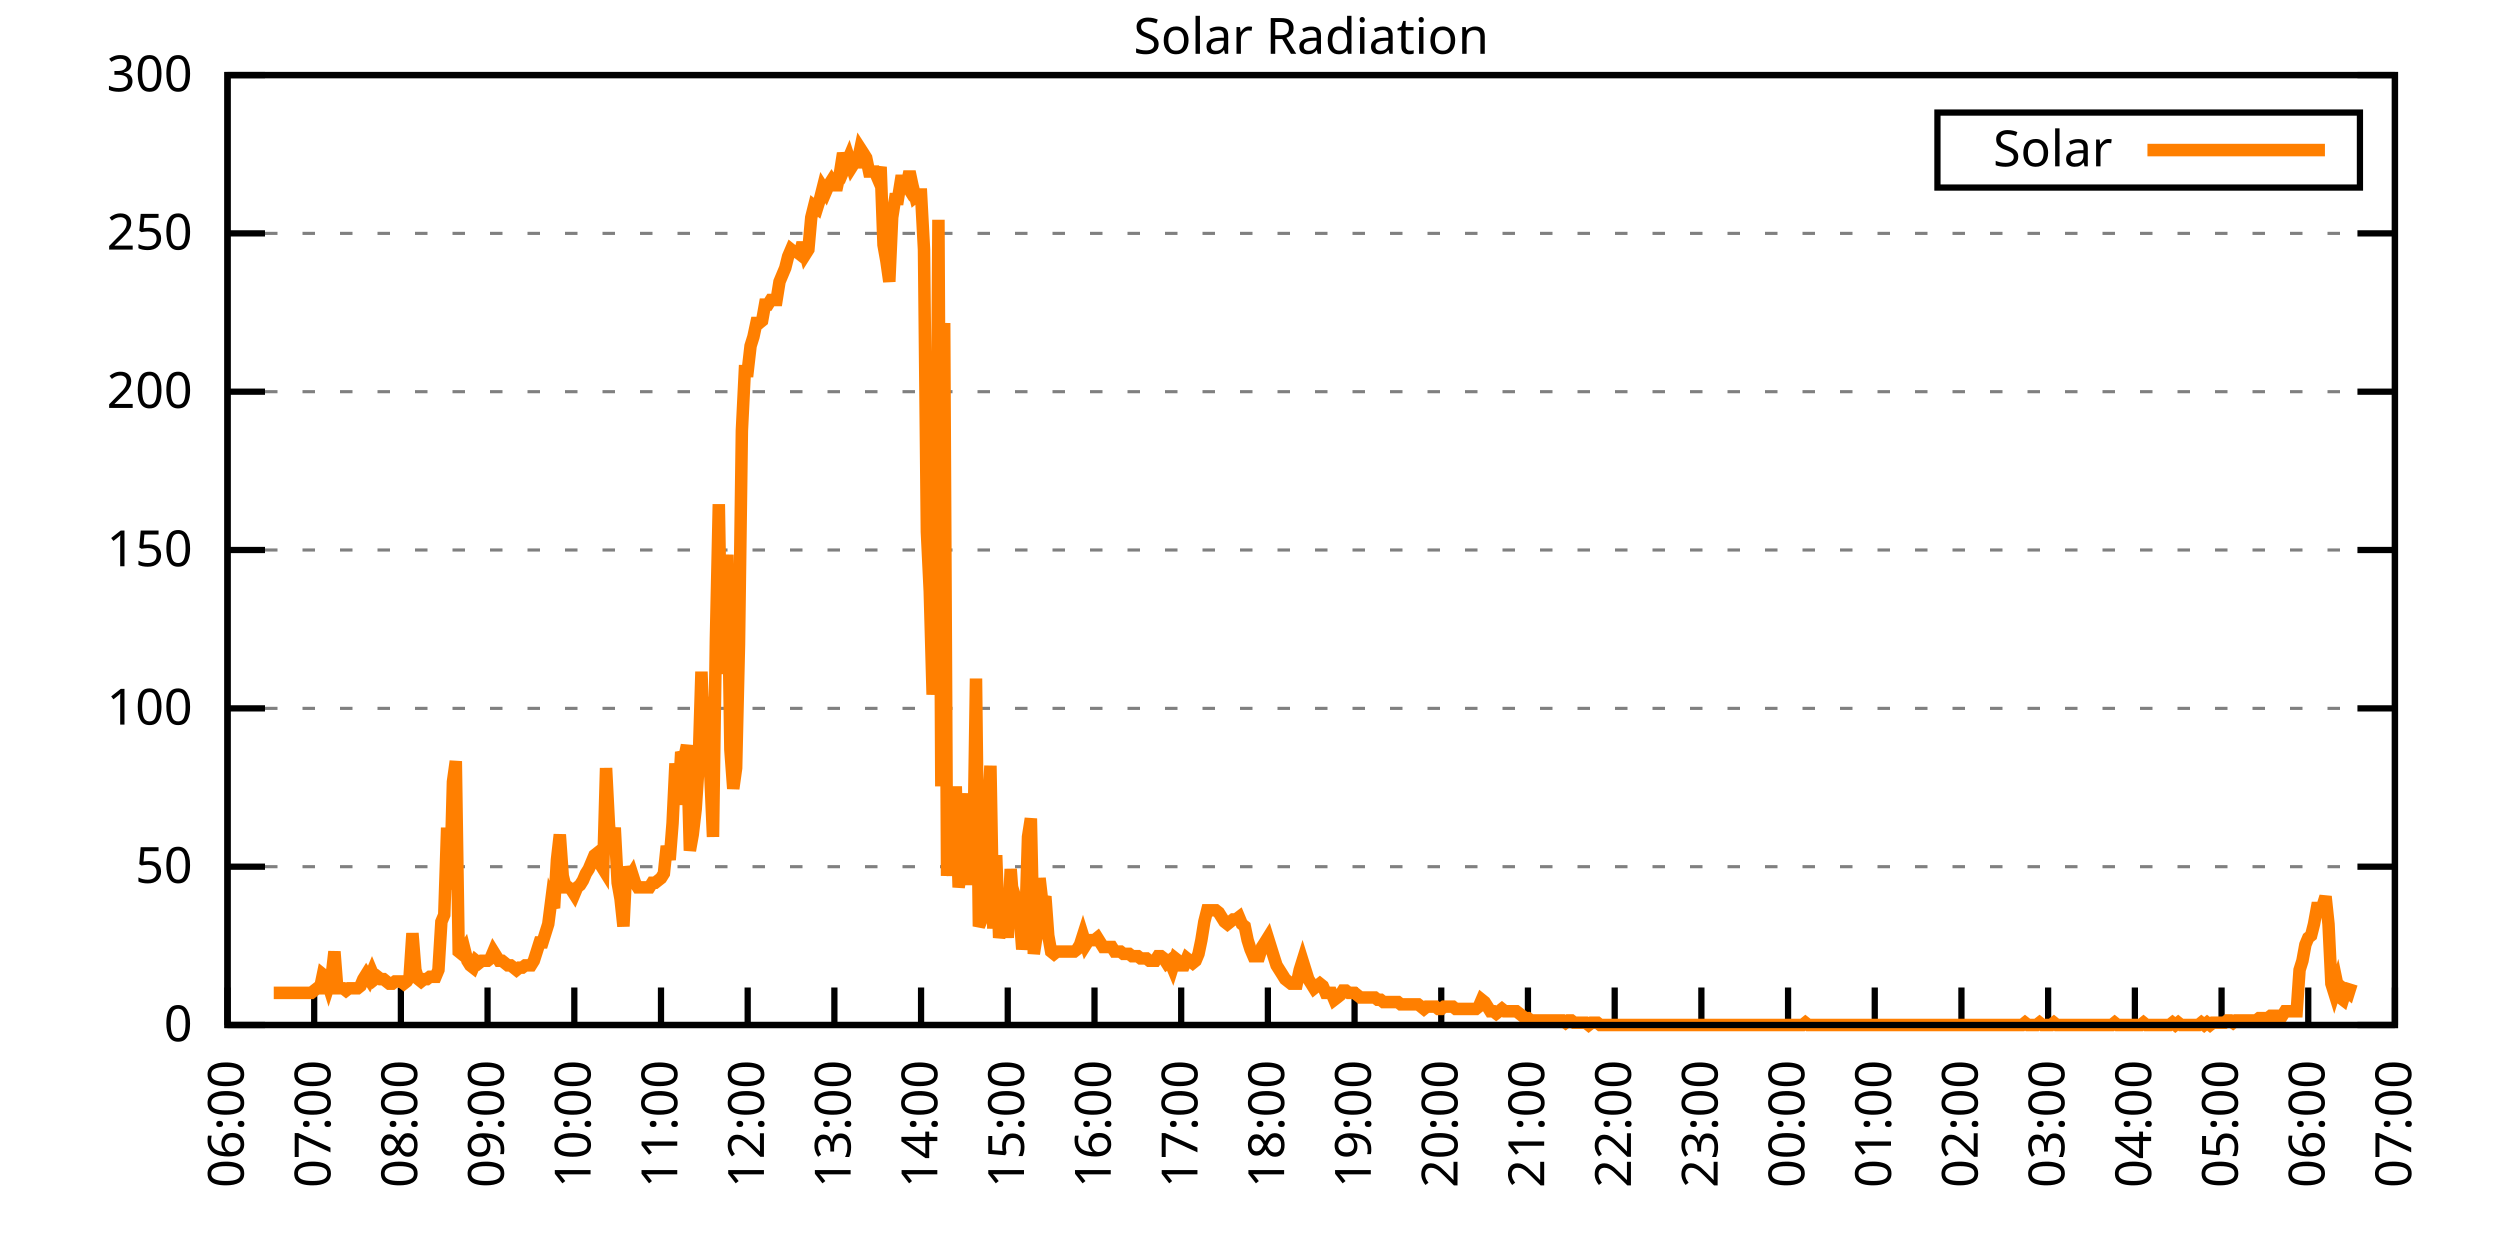
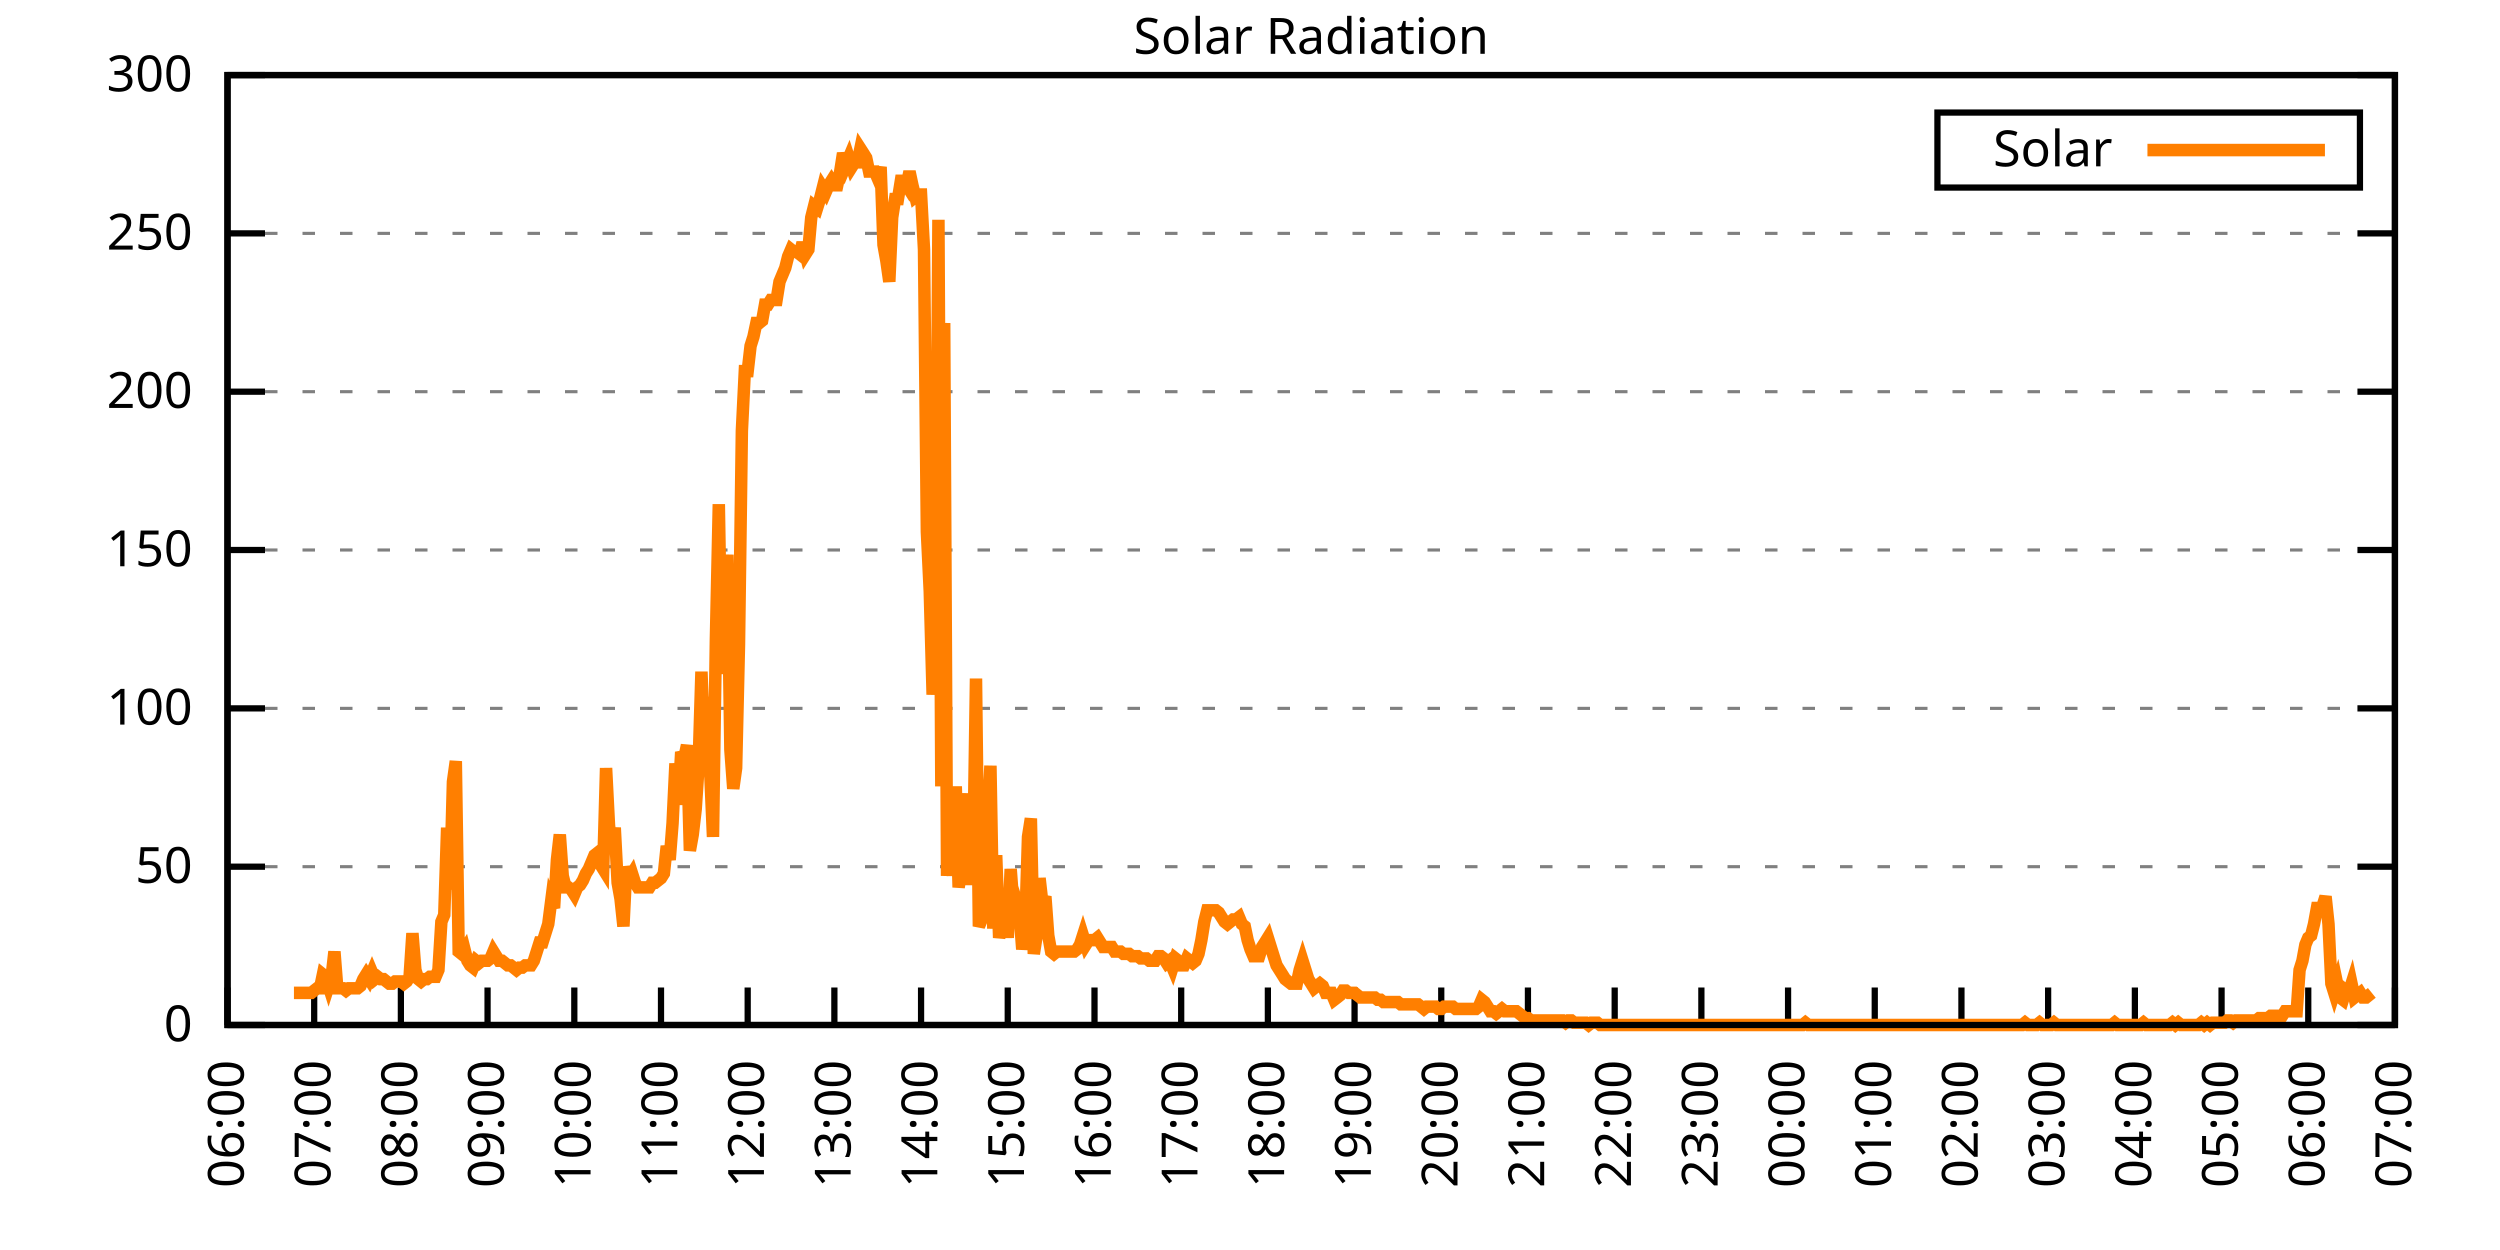
<svg xmlns="http://www.w3.org/2000/svg" xmlns:xlink="http://www.w3.org/1999/xlink" width="400" height="200" viewBox="0 0 400 200">
  <g id="gnuplot_canvas">
    <rect x="0" y="0" width="400" height="200" fill="none" />
    <defs>
      <circle id="gpDot" r="0.5" stroke-width="0.5" stroke="currentColor" />
      <path id="gpPt0" stroke-width="0.333" stroke="currentColor" d="M-1,0 h2 M0,-1 v2" />
      <path id="gpPt1" stroke-width="0.333" stroke="currentColor" d="M-1,-1 L1,1 M1,-1 L-1,1" />
      <path id="gpPt2" stroke-width="0.333" stroke="currentColor" d="M-1,0 L1,0 M0,-1 L0,1 M-1,-1 L1,1 M-1,1 L1,-1" />
      <rect id="gpPt3" stroke-width="0.333" stroke="currentColor" x="-1" y="-1" width="2" height="2" />
      <rect id="gpPt4" stroke-width="0.333" stroke="currentColor" fill="currentColor" x="-1" y="-1" width="2" height="2" />
      <circle id="gpPt5" stroke-width="0.333" stroke="currentColor" cx="0" cy="0" r="1" />
      <use xlink:href="#gpPt5" id="gpPt6" fill="currentColor" stroke="none" />
      <path id="gpPt7" stroke-width="0.333" stroke="currentColor" d="M0,-1.33 L-1.33,0.67 L1.33,0.67 z" />
      <use xlink:href="#gpPt7" id="gpPt8" fill="currentColor" stroke="none" />
      <use xlink:href="#gpPt7" id="gpPt9" stroke="currentColor" transform="rotate(180)" />
      <use xlink:href="#gpPt9" id="gpPt10" fill="currentColor" stroke="none" />
      <use xlink:href="#gpPt3" id="gpPt11" stroke="currentColor" transform="rotate(45)" />
      <use xlink:href="#gpPt11" id="gpPt12" fill="currentColor" stroke="none" />
      <path id="gpPt13" stroke-width="0.333" stroke="currentColor" d="M0,1.330 L1.265,0.411 L0.782,-1.067 L-0.782,-1.076 L-1.265,0.411 z" />
      <use xlink:href="#gpPt13" id="gpPt14" fill="currentColor" stroke="none" />
      <filter id="textbox" filterUnits="objectBoundingBox" x="0" y="0" height="1" width="1">
        <feFlood flood-color="white" flood-opacity="1" result="bgnd" />
        <feComposite in="SourceGraphic" in2="bgnd" operator="atop" />
      </filter>
      <filter id="greybox" filterUnits="objectBoundingBox" x="0" y="0" height="1" width="1">
        <feFlood flood-color="lightgrey" flood-opacity="1" result="grey" />
        <feComposite in="SourceGraphic" in2="grey" operator="atop" />
      </filter>
    </defs>
    <g fill="none" color="white" stroke="currentColor" stroke-width="1.00" stroke-linecap="butt" stroke-linejoin="miter">
</g>
    <g fill="none" color="black" stroke="currentColor" stroke-width="1.00" stroke-linecap="butt" stroke-linejoin="miter">
      <g stroke="none" shape-rendering="crispEdges">
        <polygon fill="rgb(255, 255, 255)" points="36.40,164.00 383.18,164.00 383.18,12.02 36.40,12.02 " />
      </g>
    </g>
    <g fill="none" color="black" stroke="currentColor" stroke-width="1.00" stroke-linecap="butt" stroke-linejoin="miter">
</g>
    <g fill="none" color="black" stroke="black" stroke-width="0.50" stroke-linecap="butt" stroke-linejoin="miter">
</g>
    <g fill="none" color="gray" stroke="currentColor" stroke-width="0.50" stroke-linecap="butt" stroke-linejoin="miter">
      <path stroke="gray" stroke-dasharray="2,4" class="gridline" d="M36.40,164.00 L383.19,164.00  " />
    </g>
    <g fill="none" color="gray" stroke="gray" stroke-width="1.00" stroke-linecap="butt" stroke-linejoin="miter">
</g>
    <g fill="none" color="black" stroke="currentColor" stroke-width="1.00" stroke-linecap="butt" stroke-linejoin="miter">
      <path stroke="black" d="M36.40,164.00 L42.40,164.00 M383.19,164.00 L377.19,164.00  " />
      <g transform="translate(30.80,166.60)" stroke="none" fill="black" font-family="Sans" font-size="8.00" text-anchor="end">
        <text>
          <tspan font-family="Sans"> 0</tspan>
        </text>
      </g>
    </g>
    <g fill="none" color="black" stroke="currentColor" stroke-width="1.00" stroke-linecap="butt" stroke-linejoin="miter">
</g>
    <g fill="none" color="black" stroke="black" stroke-width="0.50" stroke-linecap="butt" stroke-linejoin="miter">
</g>
    <g fill="none" color="gray" stroke="currentColor" stroke-width="0.50" stroke-linecap="butt" stroke-linejoin="miter">
      <path stroke="gray" stroke-dasharray="2,4" class="gridline" d="M36.40,138.67 L383.19,138.67  " />
    </g>
    <g fill="none" color="gray" stroke="gray" stroke-width="1.00" stroke-linecap="butt" stroke-linejoin="miter">
</g>
    <g fill="none" color="black" stroke="currentColor" stroke-width="1.00" stroke-linecap="butt" stroke-linejoin="miter">
      <path stroke="black" d="M36.40,138.67 L42.40,138.67 M383.19,138.67 L377.19,138.67  " />
      <g transform="translate(30.80,141.27)" stroke="none" fill="black" font-family="Sans" font-size="8.00" text-anchor="end">
        <text>
          <tspan font-family="Sans"> 50</tspan>
        </text>
      </g>
    </g>
    <g fill="none" color="black" stroke="currentColor" stroke-width="1.00" stroke-linecap="butt" stroke-linejoin="miter">
</g>
    <g fill="none" color="black" stroke="black" stroke-width="0.50" stroke-linecap="butt" stroke-linejoin="miter">
</g>
    <g fill="none" color="gray" stroke="currentColor" stroke-width="0.50" stroke-linecap="butt" stroke-linejoin="miter">
      <path stroke="gray" stroke-dasharray="2,4" class="gridline" d="M36.40,113.34 L383.19,113.34  " />
    </g>
    <g fill="none" color="gray" stroke="gray" stroke-width="1.00" stroke-linecap="butt" stroke-linejoin="miter">
</g>
    <g fill="none" color="black" stroke="currentColor" stroke-width="1.00" stroke-linecap="butt" stroke-linejoin="miter">
      <path stroke="black" d="M36.40,113.34 L42.40,113.34 M383.19,113.34 L377.19,113.34  " />
      <g transform="translate(30.80,115.94)" stroke="none" fill="black" font-family="Sans" font-size="8.00" text-anchor="end">
        <text>
          <tspan font-family="Sans"> 100</tspan>
        </text>
      </g>
    </g>
    <g fill="none" color="black" stroke="currentColor" stroke-width="1.00" stroke-linecap="butt" stroke-linejoin="miter">
</g>
    <g fill="none" color="black" stroke="black" stroke-width="0.50" stroke-linecap="butt" stroke-linejoin="miter">
</g>
    <g fill="none" color="gray" stroke="currentColor" stroke-width="0.50" stroke-linecap="butt" stroke-linejoin="miter">
      <path stroke="gray" stroke-dasharray="2,4" class="gridline" d="M36.40,88.00 L383.19,88.00  " />
    </g>
    <g fill="none" color="gray" stroke="gray" stroke-width="1.00" stroke-linecap="butt" stroke-linejoin="miter">
</g>
    <g fill="none" color="black" stroke="currentColor" stroke-width="1.00" stroke-linecap="butt" stroke-linejoin="miter">
      <path stroke="black" d="M36.40,88.00 L42.40,88.00 M383.19,88.00 L377.19,88.00  " />
      <g transform="translate(30.80,90.60)" stroke="none" fill="black" font-family="Sans" font-size="8.00" text-anchor="end">
        <text>
          <tspan font-family="Sans"> 150</tspan>
        </text>
      </g>
    </g>
    <g fill="none" color="black" stroke="currentColor" stroke-width="1.00" stroke-linecap="butt" stroke-linejoin="miter">
</g>
    <g fill="none" color="black" stroke="black" stroke-width="0.50" stroke-linecap="butt" stroke-linejoin="miter">
</g>
    <g fill="none" color="gray" stroke="currentColor" stroke-width="0.50" stroke-linecap="butt" stroke-linejoin="miter">
      <path stroke="gray" stroke-dasharray="2,4" class="gridline" d="M36.40,62.67 L383.19,62.67  " />
    </g>
    <g fill="none" color="gray" stroke="gray" stroke-width="1.00" stroke-linecap="butt" stroke-linejoin="miter">
</g>
    <g fill="none" color="black" stroke="currentColor" stroke-width="1.00" stroke-linecap="butt" stroke-linejoin="miter">
      <path stroke="black" d="M36.40,62.67 L42.40,62.67 M383.19,62.67 L377.19,62.67  " />
      <g transform="translate(30.80,65.27)" stroke="none" fill="black" font-family="Sans" font-size="8.00" text-anchor="end">
        <text>
          <tspan font-family="Sans"> 200</tspan>
        </text>
      </g>
    </g>
    <g fill="none" color="black" stroke="currentColor" stroke-width="1.00" stroke-linecap="butt" stroke-linejoin="miter">
</g>
    <g fill="none" color="black" stroke="black" stroke-width="0.50" stroke-linecap="butt" stroke-linejoin="miter">
</g>
    <g fill="none" color="gray" stroke="currentColor" stroke-width="0.50" stroke-linecap="butt" stroke-linejoin="miter">
      <path stroke="gray" stroke-dasharray="2,4" class="gridline" d="M36.40,37.34 L383.19,37.34  " />
    </g>
    <g fill="none" color="gray" stroke="gray" stroke-width="1.00" stroke-linecap="butt" stroke-linejoin="miter">
</g>
    <g fill="none" color="black" stroke="currentColor" stroke-width="1.00" stroke-linecap="butt" stroke-linejoin="miter">
      <path stroke="black" d="M36.40,37.34 L42.40,37.34 M383.19,37.34 L377.19,37.34  " />
      <g transform="translate(30.80,39.94)" stroke="none" fill="black" font-family="Sans" font-size="8.00" text-anchor="end">
        <text>
          <tspan font-family="Sans"> 250</tspan>
        </text>
      </g>
    </g>
    <g fill="none" color="black" stroke="currentColor" stroke-width="1.00" stroke-linecap="butt" stroke-linejoin="miter">
</g>
    <g fill="none" color="black" stroke="black" stroke-width="0.50" stroke-linecap="butt" stroke-linejoin="miter">
</g>
    <g fill="none" color="gray" stroke="currentColor" stroke-width="0.50" stroke-linecap="butt" stroke-linejoin="miter">
      <path stroke="gray" stroke-dasharray="2,4" class="gridline" d="M36.40,12.01 L383.19,12.01  " />
    </g>
    <g fill="none" color="gray" stroke="gray" stroke-width="1.00" stroke-linecap="butt" stroke-linejoin="miter">
</g>
    <g fill="none" color="black" stroke="currentColor" stroke-width="1.00" stroke-linecap="butt" stroke-linejoin="miter">
      <path stroke="black" d="M36.40,12.01 L42.40,12.01 M383.19,12.01 L377.19,12.01  " />
      <g transform="translate(30.80,14.61)" stroke="none" fill="black" font-family="Sans" font-size="8.00" text-anchor="end">
        <text>
          <tspan font-family="Sans"> 300</tspan>
        </text>
      </g>
    </g>
    <g fill="none" color="black" stroke="currentColor" stroke-width="1.00" stroke-linecap="butt" stroke-linejoin="miter">
      <path stroke="black" d="M36.40,164.00 L36.40,158.00  " />
      <g transform="translate(39.00,169.60) rotate(270.00)" stroke="none" fill="black" font-family="Sans" font-size="8.00" text-anchor="end">
        <text>
          <tspan font-family="Sans">06:00</tspan>
        </text>
      </g>
    </g>
    <g fill="none" color="black" stroke="currentColor" stroke-width="1.00" stroke-linecap="butt" stroke-linejoin="miter">
      <path stroke="black" d="M50.27,164.00 L50.27,158.00  " />
      <g transform="translate(52.87,169.60) rotate(270.00)" stroke="none" fill="black" font-family="Sans" font-size="8.00" text-anchor="end">
        <text>
          <tspan font-family="Sans">07:00</tspan>
        </text>
      </g>
    </g>
    <g fill="none" color="black" stroke="currentColor" stroke-width="1.00" stroke-linecap="butt" stroke-linejoin="miter">
      <path stroke="black" d="M64.14,164.00 L64.14,158.00  " />
      <g transform="translate(66.74,169.60) rotate(270.00)" stroke="none" fill="black" font-family="Sans" font-size="8.00" text-anchor="end">
        <text>
          <tspan font-family="Sans">08:00</tspan>
        </text>
      </g>
    </g>
    <g fill="none" color="black" stroke="currentColor" stroke-width="1.00" stroke-linecap="butt" stroke-linejoin="miter">
      <path stroke="black" d="M78.01,164.00 L78.01,158.00  " />
      <g transform="translate(80.61,169.60) rotate(270.00)" stroke="none" fill="black" font-family="Sans" font-size="8.00" text-anchor="end">
        <text>
          <tspan font-family="Sans">09:00</tspan>
        </text>
      </g>
    </g>
    <g fill="none" color="black" stroke="currentColor" stroke-width="1.00" stroke-linecap="butt" stroke-linejoin="miter">
      <path stroke="black" d="M91.89,164.00 L91.89,158.00  " />
      <g transform="translate(94.49,169.60) rotate(270.00)" stroke="none" fill="black" font-family="Sans" font-size="8.00" text-anchor="end">
        <text>
          <tspan font-family="Sans">10:00</tspan>
        </text>
      </g>
    </g>
    <g fill="none" color="black" stroke="currentColor" stroke-width="1.00" stroke-linecap="butt" stroke-linejoin="miter">
      <path stroke="black" d="M105.76,164.00 L105.76,158.00  " />
      <g transform="translate(108.36,169.60) rotate(270.00)" stroke="none" fill="black" font-family="Sans" font-size="8.00" text-anchor="end">
        <text>
          <tspan font-family="Sans">11:00</tspan>
        </text>
      </g>
    </g>
    <g fill="none" color="black" stroke="currentColor" stroke-width="1.00" stroke-linecap="butt" stroke-linejoin="miter">
      <path stroke="black" d="M119.63,164.00 L119.63,158.00  " />
      <g transform="translate(122.23,169.60) rotate(270.00)" stroke="none" fill="black" font-family="Sans" font-size="8.00" text-anchor="end">
        <text>
          <tspan font-family="Sans">12:00</tspan>
        </text>
      </g>
    </g>
    <g fill="none" color="black" stroke="currentColor" stroke-width="1.00" stroke-linecap="butt" stroke-linejoin="miter">
      <path stroke="black" d="M133.50,164.00 L133.50,158.00  " />
      <g transform="translate(136.10,169.60) rotate(270.00)" stroke="none" fill="black" font-family="Sans" font-size="8.00" text-anchor="end">
        <text>
          <tspan font-family="Sans">13:00</tspan>
        </text>
      </g>
    </g>
    <g fill="none" color="black" stroke="currentColor" stroke-width="1.00" stroke-linecap="butt" stroke-linejoin="miter">
      <path stroke="black" d="M147.37,164.00 L147.37,158.00  " />
      <g transform="translate(149.97,169.60) rotate(270.00)" stroke="none" fill="black" font-family="Sans" font-size="8.00" text-anchor="end">
        <text>
          <tspan font-family="Sans">14:00</tspan>
        </text>
      </g>
    </g>
    <g fill="none" color="black" stroke="currentColor" stroke-width="1.00" stroke-linecap="butt" stroke-linejoin="miter">
      <path stroke="black" d="M161.24,164.00 L161.24,158.00  " />
      <g transform="translate(163.84,169.60) rotate(270.00)" stroke="none" fill="black" font-family="Sans" font-size="8.00" text-anchor="end">
        <text>
          <tspan font-family="Sans">15:00</tspan>
        </text>
      </g>
    </g>
    <g fill="none" color="black" stroke="currentColor" stroke-width="1.00" stroke-linecap="butt" stroke-linejoin="miter">
      <path stroke="black" d="M175.12,164.00 L175.12,158.00  " />
      <g transform="translate(177.72,169.60) rotate(270.00)" stroke="none" fill="black" font-family="Sans" font-size="8.00" text-anchor="end">
        <text>
          <tspan font-family="Sans">16:00</tspan>
        </text>
      </g>
    </g>
    <g fill="none" color="black" stroke="currentColor" stroke-width="1.00" stroke-linecap="butt" stroke-linejoin="miter">
      <path stroke="black" d="M188.99,164.00 L188.99,158.00  " />
      <g transform="translate(191.59,169.60) rotate(270.00)" stroke="none" fill="black" font-family="Sans" font-size="8.00" text-anchor="end">
        <text>
          <tspan font-family="Sans">17:00</tspan>
        </text>
      </g>
    </g>
    <g fill="none" color="black" stroke="currentColor" stroke-width="1.00" stroke-linecap="butt" stroke-linejoin="miter">
      <path stroke="black" d="M202.86,164.00 L202.86,158.00  " />
      <g transform="translate(205.46,169.60) rotate(270.00)" stroke="none" fill="black" font-family="Sans" font-size="8.00" text-anchor="end">
        <text>
          <tspan font-family="Sans">18:00</tspan>
        </text>
      </g>
    </g>
    <g fill="none" color="black" stroke="currentColor" stroke-width="1.00" stroke-linecap="butt" stroke-linejoin="miter">
      <path stroke="black" d="M216.73,164.00 L216.73,158.00  " />
      <g transform="translate(219.33,169.60) rotate(270.00)" stroke="none" fill="black" font-family="Sans" font-size="8.00" text-anchor="end">
        <text>
          <tspan font-family="Sans">19:00</tspan>
        </text>
      </g>
    </g>
    <g fill="none" color="black" stroke="currentColor" stroke-width="1.00" stroke-linecap="butt" stroke-linejoin="miter">
      <path stroke="black" d="M230.60,164.00 L230.60,158.00  " />
      <g transform="translate(233.20,169.60) rotate(270.00)" stroke="none" fill="black" font-family="Sans" font-size="8.00" text-anchor="end">
        <text>
          <tspan font-family="Sans">20:00</tspan>
        </text>
      </g>
    </g>
    <g fill="none" color="black" stroke="currentColor" stroke-width="1.00" stroke-linecap="butt" stroke-linejoin="miter">
      <path stroke="black" d="M244.47,164.00 L244.47,158.00  " />
      <g transform="translate(247.07,169.60) rotate(270.00)" stroke="none" fill="black" font-family="Sans" font-size="8.00" text-anchor="end">
        <text>
          <tspan font-family="Sans">21:00</tspan>
        </text>
      </g>
    </g>
    <g fill="none" color="black" stroke="currentColor" stroke-width="1.00" stroke-linecap="butt" stroke-linejoin="miter">
      <path stroke="black" d="M258.35,164.00 L258.35,158.00  " />
      <g transform="translate(260.95,169.60) rotate(270.00)" stroke="none" fill="black" font-family="Sans" font-size="8.00" text-anchor="end">
        <text>
          <tspan font-family="Sans">22:00</tspan>
        </text>
      </g>
    </g>
    <g fill="none" color="black" stroke="currentColor" stroke-width="1.00" stroke-linecap="butt" stroke-linejoin="miter">
      <path stroke="black" d="M272.22,164.00 L272.22,158.00  " />
      <g transform="translate(274.82,169.60) rotate(270.00)" stroke="none" fill="black" font-family="Sans" font-size="8.00" text-anchor="end">
        <text>
          <tspan font-family="Sans">23:00</tspan>
        </text>
      </g>
    </g>
    <g fill="none" color="black" stroke="currentColor" stroke-width="1.00" stroke-linecap="butt" stroke-linejoin="miter">
      <path stroke="black" d="M286.09,164.00 L286.09,158.00  " />
      <g transform="translate(288.69,169.60) rotate(270.00)" stroke="none" fill="black" font-family="Sans" font-size="8.00" text-anchor="end">
        <text>
          <tspan font-family="Sans">00:00</tspan>
        </text>
      </g>
    </g>
    <g fill="none" color="black" stroke="currentColor" stroke-width="1.00" stroke-linecap="butt" stroke-linejoin="miter">
      <path stroke="black" d="M299.96,164.00 L299.96,158.00  " />
      <g transform="translate(302.56,169.60) rotate(270.00)" stroke="none" fill="black" font-family="Sans" font-size="8.00" text-anchor="end">
        <text>
          <tspan font-family="Sans">01:00</tspan>
        </text>
      </g>
    </g>
    <g fill="none" color="black" stroke="currentColor" stroke-width="1.00" stroke-linecap="butt" stroke-linejoin="miter">
      <path stroke="black" d="M313.83,164.00 L313.83,158.00  " />
      <g transform="translate(316.43,169.60) rotate(270.00)" stroke="none" fill="black" font-family="Sans" font-size="8.00" text-anchor="end">
        <text>
          <tspan font-family="Sans">02:00</tspan>
        </text>
      </g>
    </g>
    <g fill="none" color="black" stroke="currentColor" stroke-width="1.00" stroke-linecap="butt" stroke-linejoin="miter">
      <path stroke="black" d="M327.70,164.00 L327.70,158.00  " />
      <g transform="translate(330.30,169.60) rotate(270.00)" stroke="none" fill="black" font-family="Sans" font-size="8.00" text-anchor="end">
        <text>
          <tspan font-family="Sans">03:00</tspan>
        </text>
      </g>
    </g>
    <g fill="none" color="black" stroke="currentColor" stroke-width="1.00" stroke-linecap="butt" stroke-linejoin="miter">
      <path stroke="black" d="M341.58,164.00 L341.58,158.00  " />
      <g transform="translate(344.18,169.60) rotate(270.00)" stroke="none" fill="black" font-family="Sans" font-size="8.00" text-anchor="end">
        <text>
          <tspan font-family="Sans">04:00</tspan>
        </text>
      </g>
    </g>
    <g fill="none" color="black" stroke="currentColor" stroke-width="1.00" stroke-linecap="butt" stroke-linejoin="miter">
      <path stroke="black" d="M355.45,164.00 L355.45,158.00  " />
      <g transform="translate(358.05,169.60) rotate(270.00)" stroke="none" fill="black" font-family="Sans" font-size="8.00" text-anchor="end">
        <text>
          <tspan font-family="Sans">05:00</tspan>
        </text>
      </g>
    </g>
    <g fill="none" color="black" stroke="currentColor" stroke-width="1.00" stroke-linecap="butt" stroke-linejoin="miter">
      <path stroke="black" d="M369.32,164.00 L369.32,158.00  " />
      <g transform="translate(371.92,169.60) rotate(270.00)" stroke="none" fill="black" font-family="Sans" font-size="8.00" text-anchor="end">
        <text>
          <tspan font-family="Sans">06:00</tspan>
        </text>
      </g>
    </g>
    <g fill="none" color="black" stroke="currentColor" stroke-width="1.00" stroke-linecap="butt" stroke-linejoin="miter">
      <path stroke="black" d="M383.19,164.00 L383.19,158.00  " />
      <g transform="translate(385.79,169.60) rotate(270.00)" stroke="none" fill="black" font-family="Sans" font-size="8.00" text-anchor="end">
        <text>
          <tspan font-family="Sans">07:00</tspan>
        </text>
      </g>
    </g>
    <g fill="none" color="black" stroke="currentColor" stroke-width="1.00" stroke-linecap="butt" stroke-linejoin="miter">
</g>
    <g fill="none" color="black" stroke="currentColor" stroke-width="1.00" stroke-linecap="butt" stroke-linejoin="miter">
      <path stroke="black" d="M36.40,12.01 L36.40,164.00 L383.19,164.00 L383.19,12.01 L36.40,12.01 Z  " />
    </g>
    <g fill="none" color="black" stroke="currentColor" stroke-width="1.00" stroke-linecap="butt" stroke-linejoin="miter">
</g>
    <g fill="none" color="black" stroke="currentColor" stroke-width="1.00" stroke-linecap="butt" stroke-linejoin="miter">
      <path stroke="black" d="M309.99,30.01 L309.99,18.01 L377.59,18.01 L377.59,30.01 L309.99,30.01 Z  " />
    </g>
    <g id="Solar_Radiation_plot_1">
      <g fill="none" color="white" stroke="black" stroke-width="2.00" stroke-linecap="butt" stroke-linejoin="miter">
</g>
      <g fill="none" color="black" stroke="currentColor" stroke-width="2.00" stroke-linecap="butt" stroke-linejoin="miter">
        <g transform="translate(337.99,26.61)" stroke="none" fill="black" font-family="Sans" font-size="8.00" text-anchor="end">
          <text>
            <tspan font-family="Sans">Solar</tspan>
          </text>
        </g>
      </g>
      <g fill="none" color="black" stroke="currentColor" stroke-width="2.00" stroke-linecap="butt" stroke-linejoin="miter">
-         <path stroke="rgb(255, 127,   0)" d="M343.59,24.01 L371.99,24.01 M43.80,158.86 L44.26,158.86 L44.72,158.86 L45.19,158.86 L45.65,158.86 L46.11,158.86   L46.57,158.86 L47.03,158.86 L47.50,158.86 L47.96,158.86 L48.42,158.86 L48.88,158.86 L49.35,158.86 L49.81,158.86   L50.27,158.49 L50.73,158.13 L51.20,158.13 L51.66,155.92 L52.12,156.29 L52.58,157.76 L53.05,156.29 L53.51,152.25   L53.97,158.13 L54.43,158.13 L54.90,158.13 L55.36,158.49 L55.82,158.13 L56.28,158.13 L56.75,158.13 L57.21,158.13   L57.67,157.76 L58.13,156.66 L58.59,155.92 L59.06,156.66 L59.52,155.56 L59.98,156.66 L60.44,156.29 L60.91,156.66   L61.37,156.66 L61.83,157.03 L62.29,157.39 L62.76,157.39 L63.22,157.03 L63.68,157.03 L64.14,157.03 L64.61,157.39   L65.07,157.03 L65.53,156.29 L65.99,149.32 L66.46,155.19 L66.92,156.66 L67.38,157.03 L67.84,156.66 L68.30,156.66   L68.77,156.29 L69.23,156.29 L69.69,156.29 L70.15,155.19 L70.62,147.48 L71.08,146.38 L71.54,132.43 L72.00,142.34   L72.47,125.09 L72.93,121.79 L73.39,152.25 L73.85,152.62 L74.32,151.89 L74.78,153.72 L75.24,154.46 L75.70,154.82   L76.17,153.72 L76.63,154.09 L77.09,153.72 L77.55,153.72 L78.01,153.72 L78.48,153.35 L78.94,152.25 L79.40,152.99   L79.86,153.72 L80.33,153.72 L80.79,154.09 L81.25,154.46 L81.71,154.46 L82.18,154.82 L82.64,155.19 L83.10,154.82   L83.56,154.82 L84.03,154.46 L84.49,154.46 L84.95,154.46 L85.41,153.72 L85.88,152.25 L86.34,150.79 L86.80,150.79   L87.26,149.32 L87.72,147.85 L88.19,144.18 L88.65,145.28 L89.11,137.57 L89.57,133.53 L90.04,140.14 L90.50,141.98   L90.96,141.98 L91.42,142.34 L91.89,143.08 L92.35,141.98 L92.81,141.61 L93.27,140.87 L93.74,139.77 L94.20,139.04   L94.66,137.94 L95.12,136.84 L95.59,136.47 L96.05,138.30 L96.51,139.04 L96.97,122.89 L97.44,132.06 L97.90,136.10   L98.36,132.43 L98.82,141.24 L99.28,143.81 L99.75,148.22 L100.21,138.67 L100.67,140.51 L101.13,139.77 L101.60,141.24   L102.06,141.98 L102.52,141.98 L102.98,141.98 L103.45,141.98 L103.91,141.98 L104.37,141.24 L104.83,141.24 L105.30,140.87   L105.76,140.51 L106.22,139.77 L106.68,135.37 L107.15,137.57 L107.61,131.70 L108.07,122.15 L108.53,128.76 L108.99,120.32   L109.46,121.42 L109.92,119.22 L110.38,136.10 L110.84,133.53 L111.31,129.49 L111.77,122.52 L112.23,107.47 L112.69,119.22   L113.16,111.51 L113.62,123.25 L114.08,133.90 L114.54,102.33 L115.01,80.67 L115.47,107.84 L115.93,97.19 L116.39,88.75   L116.86,119.95 L117.32,126.19 L117.78,122.89 L118.24,103.07 L118.70,68.93 L119.17,59.38 L119.63,59.38 L120.09,55.35   L120.55,53.88 L121.02,51.68 L121.48,51.68 L121.94,51.31 L122.40,48.74 L122.87,48.74 L123.33,48.00 L123.79,48.00   L124.25,48.00 L124.72,45.07 L125.18,43.97 L125.64,42.87 L126.10,41.03 L126.57,39.93 L127.03,40.30 L127.49,40.30   L127.95,40.66 L128.41,38.83 L128.88,40.66 L129.34,39.93 L129.80,34.79 L130.26,32.95 L130.73,33.32 L131.19,31.85   L131.65,30.02 L132.11,30.75 L132.58,29.65 L133.04,28.92 L133.50,29.65 L133.96,29.65 L134.43,27.45 L134.89,24.51   L135.35,26.35 L135.81,25.25 L136.28,26.71 L136.74,25.98 L137.20,25.98 L137.66,23.78 L138.13,24.51 L138.59,25.25   L139.05,27.45 L139.51,27.45 L139.97,27.45 L140.44,28.55 L140.90,26.71 L141.36,39.19 L141.82,41.76 L142.29,45.07   L142.75,34.79 L143.21,31.85 L143.67,31.85 L144.14,28.92 L144.60,28.92 L145.06,29.65 L145.52,27.45 L145.99,29.65   L146.45,31.49 L146.91,31.12 L147.37,31.12 L147.84,39.93 L148.30,85.08 L148.76,94.62 L149.22,111.14 L149.68,104.53   L150.15,35.16 L150.61,125.82 L151.07,51.68 L151.53,140.14 L152.00,130.60 L152.46,140.14 L152.92,125.82 L153.38,141.98   L153.85,139.04 L154.31,126.93 L154.77,141.61 L155.23,127.66 L155.70,139.04 L156.16,108.57 L156.62,148.22 L157.08,147.11   L157.55,145.28 L158.01,131.33 L158.47,122.52 L158.93,148.58 L159.39,136.84 L159.86,150.05 L160.32,147.85 L160.78,142.71   L161.24,150.05 L161.71,139.04 L162.17,145.28 L162.63,144.18 L163.09,145.65 L163.56,151.89 L164.02,148.95 L164.48,133.90   L164.94,130.96 L165.41,152.62 L165.87,149.68 L166.33,140.51 L166.79,144.55 L167.26,143.44 L167.72,149.68 L168.18,152.25   L168.64,152.62 L169.10,152.25 L169.57,152.25 L170.03,152.25 L170.49,152.25 L170.95,152.25 L171.42,152.25 L171.88,152.25   L172.34,151.89 L172.80,151.15 L173.27,149.68 L173.73,151.15 L174.19,150.42 L174.65,150.42 L175.12,150.42 L175.58,150.05   L176.04,150.79 L176.50,151.52 L176.97,151.52 L177.43,151.52 L177.89,151.52 L178.35,152.25 L178.82,152.25 L179.28,152.25   L179.74,152.62 L180.20,152.62 L180.66,152.62 L181.13,152.99 L181.59,152.99 L182.05,152.99 L182.51,153.35 L182.98,153.35   L183.44,153.35 L183.90,153.72 L184.36,153.72 L184.83,153.72 L185.29,152.99 L185.75,152.99 L186.21,153.35 L186.68,154.09   L187.14,153.72 L187.60,154.82 L188.06,153.35 L188.53,153.72 L188.99,154.46 L189.45,154.46 L189.91,153.35 L190.37,153.72   L190.84,154.09 L191.30,153.72 L191.76,152.62 L192.22,150.42 L192.69,147.48 L193.15,145.65 L193.61,145.65 L194.07,145.65   L194.54,145.65 L195.00,146.01 L195.46,146.75 L195.92,147.48 L196.39,147.85 L196.85,147.48 L197.31,147.11 L197.77,147.11   L198.24,146.75 L198.70,147.85 L199.16,148.22 L199.62,150.42 L200.08,151.89 L200.55,152.99 L201.01,152.99 L201.47,152.99   L201.93,151.52 L202.40,150.79 L202.86,150.05 L203.32,151.52 L203.78,152.99 L204.25,154.46 L204.71,155.19 L205.17,155.92   L205.63,156.66 L206.10,157.03 L206.56,157.39 L207.02,157.39 L207.48,157.39 L207.95,155.19 L208.41,153.72 L208.87,155.19   L209.33,156.66 L209.80,157.39 L210.26,158.13 L210.72,157.76 L211.18,157.39 L211.64,157.76 L212.11,158.86 L212.57,158.86   L213.03,158.86 L213.49,159.96 L213.96,159.60 L214.42,159.23 L214.88,158.49 L215.34,158.49 L215.81,158.86 L216.27,158.86   L216.73,158.86 L217.19,159.23 L217.66,159.60 L218.12,159.60 L218.58,159.60 L219.04,159.60 L219.51,159.60 L219.97,159.60   L220.43,159.96 L220.89,159.96 L221.35,160.33 L221.82,160.33 L222.28,160.33 L222.74,160.33 L223.20,160.33 L223.67,160.33   L224.13,160.70 L224.59,160.70 L225.05,160.70 L225.52,160.70 L225.98,160.70 L226.44,160.70 L226.90,160.70 L227.37,161.06   L227.83,161.43 L228.29,161.06 L228.75,161.06 L229.22,161.06 L229.68,161.06 L230.14,161.43 L230.60,161.43 L231.06,161.06   L231.53,161.06 L231.99,161.06 L232.45,161.06 L232.91,161.43 L233.38,161.43 L233.84,161.43 L234.30,161.43 L234.76,161.43   L235.23,161.43 L235.69,161.43 L236.15,161.43 L236.61,161.06 L237.08,159.96 L237.54,160.33 L238.00,161.06 L238.46,161.80   L238.93,161.80 L239.39,162.16 L239.85,161.80 L240.31,161.43 L240.77,161.80 L241.24,161.80 L241.70,161.80 L242.16,161.80   L242.62,161.80 L243.09,162.16 L243.55,162.53 L244.01,162.90 L244.47,162.90 L244.94,163.27 L245.40,163.27 L245.86,163.27   L246.32,163.27 L246.79,163.27 L247.25,163.27 L247.71,163.27 L248.17,163.27 L248.64,163.27 L249.10,163.27 L249.56,163.27   L250.02,163.27 L250.49,163.63 L250.95,163.27 L251.41,163.27 L251.87,163.63 L252.33,163.63 L252.80,163.63 L253.26,163.63   L253.72,163.63 L254.18,164.00 L254.65,163.63 L255.11,163.63 L255.57,163.63 L256.03,164.00 L256.50,164.00 L256.96,164.00   L257.42,164.00 L257.88,164.00 L258.35,164.00 L258.81,164.00 L259.27,164.00 L259.73,164.00 L260.20,164.00 L260.66,164.00   L261.12,164.00 L261.58,164.00 L262.04,164.00 L262.51,164.00 L262.97,164.00 L263.43,164.00 L263.89,164.00 L264.36,164.00   L264.82,164.00 L265.28,164.00 L265.74,164.00 L266.21,164.00 L266.67,164.00 L267.13,164.00 L267.59,164.00 L268.06,164.00   L268.52,164.00 L268.98,164.00 L269.44,164.00 L269.91,164.00 L270.37,164.00 L270.83,164.00 L271.29,164.00 L271.75,164.00   L272.22,164.00 L272.68,164.00 L273.14,164.00 L273.60,164.00 L274.07,164.00 L274.53,164.00 L274.99,164.00 L275.45,164.00   L275.92,164.00 L276.38,164.00 L276.84,164.00 L277.30,164.00 L277.77,164.00 L278.23,164.00 L278.69,164.00 L279.15,164.00   L279.62,164.00 L280.08,164.00 L280.54,164.00 L281.00,164.00 L281.46,164.00 L281.93,164.00 L282.39,164.00 L282.85,164.00   L283.31,164.00 L283.78,164.00 L284.24,164.00 L284.70,164.00 L285.16,164.00 L285.63,164.00 L286.09,164.00 L286.55,164.00   L287.01,164.00 L287.48,164.00 L287.94,164.00 L288.40,164.00 L288.86,163.63 L289.33,164.00 L289.79,164.00 L290.25,164.00   L290.71,164.00 L291.18,164.00 L291.64,164.00 L292.10,164.00 L292.56,164.00 L293.02,164.00 L293.49,164.00 L293.95,164.00   L294.41,164.00 L294.87,164.00 L295.34,164.00 L295.80,164.00 L296.26,164.00 L296.72,164.00 L297.19,164.00 L297.65,164.00   L298.11,164.00 L298.57,164.00 L299.04,164.00 L299.50,164.00 L299.96,164.00 L300.42,164.00 L300.89,164.00 L301.35,164.00   L301.81,164.00 L302.27,164.00 L302.73,164.00 L303.20,164.00 L303.66,164.00 L304.12,164.00 L304.58,164.00 L305.05,164.00   L305.51,164.00 L305.97,164.00 L306.43,164.00 L306.90,164.00 L307.36,164.00 L307.82,164.00 L308.28,164.00 L308.75,164.00   L309.21,164.00 L309.67,164.00 L310.13,164.00 L310.60,164.00 L311.06,164.00 L311.52,164.00 L311.98,164.00 L312.44,164.00   L312.91,164.00 L313.37,164.00 L313.83,164.00 L314.29,164.00 L314.76,164.00 L315.22,164.00 L315.68,164.00 L316.14,164.00   L316.61,164.00 L317.07,164.00 L317.53,164.00 L317.99,164.00 L318.46,164.00 L318.92,164.00 L319.38,164.00 L319.84,164.00   L320.31,164.00 L320.77,164.00 L321.23,164.00 L321.69,164.00 L322.15,164.00 L322.62,164.00 L323.08,164.00 L323.54,164.00   L324.00,163.63 L324.47,164.00 L324.93,164.00 L325.39,164.00 L325.85,164.00 L326.32,163.63 L326.78,164.00 L327.24,164.00   L327.70,164.00 L328.17,164.00 L328.63,163.63 L329.09,164.00 L329.55,164.00 L330.02,164.00 L330.48,164.00 L330.94,164.00   L331.40,164.00 L331.87,164.00 L332.33,164.00 L332.79,164.00 L333.25,164.00 L333.71,164.00 L334.18,164.00 L334.64,164.00   L335.10,164.00 L335.56,164.00 L336.03,164.00 L336.49,164.00 L336.95,164.00 L337.41,164.00 L337.88,164.00 L338.34,163.63   L338.80,164.00 L339.26,164.00 L339.73,164.00 L340.19,164.00 L340.65,164.00 L341.11,164.00 L341.58,164.00 L342.04,164.00   L342.50,164.00 L342.96,163.63 L343.42,164.00 L343.89,164.00 L344.35,164.00 L344.81,164.00 L345.27,164.00 L345.74,164.00   L346.20,164.00 L346.66,164.00 L347.12,164.00 L347.59,163.63 L348.05,164.00 L348.51,163.63 L348.97,164.00 L349.44,164.00   L349.90,164.00 L350.36,164.00 L350.82,164.00 L351.29,164.00 L351.75,164.00 L352.21,163.63 L352.67,164.00 L353.13,163.63   L353.60,164.00 L354.06,163.63 L354.52,163.63 L354.98,163.63 L355.45,163.63 L355.91,163.63 L356.37,163.27 L356.83,163.27   L357.30,163.63 L357.76,163.27 L358.22,163.27 L358.68,163.27 L359.15,163.27 L359.61,163.27 L360.07,163.27 L360.53,163.27   L361.00,163.27 L361.46,162.90 L361.92,162.90 L362.38,162.90 L362.84,162.90 L363.31,162.53 L363.77,162.53 L364.23,162.53   L364.69,162.53 L365.16,162.53 L365.62,161.80 L366.08,161.80 L366.54,161.80 L367.01,161.80 L367.47,161.80 L367.93,155.19   L368.39,153.72 L368.86,151.15 L369.32,150.05 L369.78,149.68 L370.24,147.85 L370.71,145.28 L371.17,145.28 L371.63,144.91   L372.09,143.44 L372.56,147.85 L373.02,157.39 L373.48,158.86 L373.94,157.39 L374.40,159.60 L374.87,159.96 L375.33,158.49   L375.79,158.86 L376.25,157.39  " />
+         <path stroke="rgb(255, 127,   0)" d="M343.59,24.01 L371.99,24.01 M47.03,158.86 L47.50,158.86 L47.96,158.86 L48.42,158.86 L48.88,158.86 L49.35,158.86   L49.81,158.86 L50.27,158.49 L50.73,158.13 L51.20,158.13 L51.66,155.92 L52.12,156.29 L52.58,157.76 L53.05,156.29   L53.51,152.25 L53.97,158.13 L54.43,158.13 L54.90,158.13 L55.36,158.49 L55.82,158.13 L56.28,158.13 L56.75,158.13   L57.21,158.13 L57.67,157.76 L58.13,156.66 L58.59,155.92 L59.06,156.66 L59.52,155.56 L59.98,156.66 L60.44,156.29   L60.91,156.66 L61.37,156.66 L61.83,157.03 L62.29,157.39 L62.76,157.39 L63.22,157.03 L63.68,157.03 L64.14,157.03   L64.61,157.39 L65.07,157.03 L65.53,156.29 L65.99,149.32 L66.46,155.19 L66.92,156.66 L67.38,157.03 L67.84,156.66   L68.30,156.66 L68.77,156.29 L69.23,156.29 L69.69,156.29 L70.15,155.19 L70.62,147.48 L71.08,146.38 L71.54,132.43   L72.00,142.34 L72.47,125.09 L72.93,121.79 L73.39,152.25 L73.85,152.62 L74.32,151.89 L74.78,153.72 L75.24,154.46   L75.70,154.82 L76.17,153.72 L76.63,154.09 L77.09,153.72 L77.55,153.72 L78.01,153.72 L78.48,153.35 L78.94,152.25   L79.40,152.99 L79.86,153.72 L80.33,153.72 L80.79,154.09 L81.25,154.46 L81.71,154.46 L82.18,154.82 L82.64,155.19   L83.10,154.82 L83.56,154.82 L84.03,154.46 L84.49,154.46 L84.95,154.46 L85.41,153.72 L85.88,152.25 L86.34,150.79   L86.80,150.79 L87.26,149.32 L87.72,147.85 L88.19,144.18 L88.65,145.28 L89.11,137.57 L89.57,133.53 L90.04,140.14   L90.50,141.98 L90.96,141.98 L91.42,142.34 L91.89,143.08 L92.35,141.98 L92.81,141.61 L93.27,140.87 L93.74,139.77   L94.20,139.04 L94.66,137.94 L95.12,136.84 L95.59,136.47 L96.05,138.30 L96.51,139.04 L96.97,122.89 L97.44,132.06   L97.90,136.10 L98.36,132.43 L98.82,141.24 L99.28,143.81 L99.75,148.22 L100.21,138.67 L100.67,140.51 L101.13,139.77   L101.60,141.24 L102.06,141.98 L102.52,141.98 L102.98,141.98 L103.45,141.98 L103.91,141.98 L104.37,141.24 L104.83,141.24   L105.30,140.87 L105.76,140.51 L106.22,139.77 L106.68,135.37 L107.15,137.57 L107.61,131.70 L108.07,122.15 L108.53,128.76   L108.99,120.32 L109.46,121.42 L109.92,119.22 L110.38,136.10 L110.84,133.53 L111.31,129.49 L111.77,122.52 L112.23,107.47   L112.69,119.22 L113.16,111.51 L113.62,123.25 L114.08,133.90 L114.54,102.33 L115.01,80.67 L115.47,107.84 L115.93,97.19   L116.39,88.75 L116.86,119.95 L117.32,126.19 L117.78,122.89 L118.24,103.07 L118.70,68.93 L119.17,59.38 L119.63,59.38   L120.09,55.35 L120.55,53.88 L121.02,51.68 L121.48,51.68 L121.94,51.31 L122.40,48.74 L122.87,48.74 L123.33,48.00   L123.79,48.00 L124.25,48.00 L124.72,45.07 L125.18,43.97 L125.64,42.87 L126.10,41.03 L126.57,39.93 L127.03,40.30   L127.49,40.30 L127.95,40.66 L128.41,38.83 L128.88,40.66 L129.34,39.93 L129.80,34.79 L130.26,32.95 L130.73,33.32   L131.19,31.85 L131.65,30.02 L132.11,30.75 L132.58,29.65 L133.04,28.92 L133.50,29.65 L133.96,29.65 L134.43,27.45   L134.89,24.51 L135.35,26.35 L135.81,25.25 L136.28,26.71 L136.74,25.98 L137.20,25.98 L137.66,23.78 L138.13,24.51   L138.59,25.25 L139.05,27.45 L139.51,27.45 L139.97,27.45 L140.44,28.55 L140.90,26.71 L141.36,39.19 L141.82,41.76   L142.29,45.07 L142.75,34.79 L143.21,31.85 L143.67,31.85 L144.14,28.92 L144.60,28.92 L145.06,29.65 L145.52,27.45   L145.99,29.65 L146.45,31.49 L146.91,31.12 L147.37,31.12 L147.84,39.93 L148.30,85.08 L148.76,94.62 L149.22,111.14   L149.68,104.53 L150.15,35.16 L150.61,125.82 L151.07,51.68 L151.53,140.14 L152.00,130.60 L152.46,140.14 L152.92,125.82   L153.38,141.98 L153.85,139.04 L154.31,126.93 L154.77,141.61 L155.23,127.66 L155.70,139.04 L156.16,108.57 L156.62,148.22   L157.08,147.11 L157.55,145.28 L158.01,131.33 L158.47,122.52 L158.93,148.58 L159.39,136.84 L159.86,150.05 L160.32,147.85   L160.78,142.71 L161.24,150.05 L161.71,139.04 L162.17,145.28 L162.63,144.18 L163.09,145.65 L163.56,151.89 L164.02,148.95   L164.48,133.90 L164.94,130.96 L165.41,152.62 L165.87,149.68 L166.33,140.51 L166.79,144.55 L167.26,143.44 L167.72,149.68   L168.18,152.25 L168.64,152.62 L169.10,152.25 L169.57,152.25 L170.03,152.25 L170.49,152.25 L170.95,152.25 L171.42,152.25   L171.88,152.25 L172.34,151.89 L172.80,151.15 L173.27,149.68 L173.73,151.15 L174.19,150.42 L174.65,150.42 L175.12,150.42   L175.58,150.05 L176.04,150.79 L176.50,151.52 L176.97,151.52 L177.43,151.52 L177.89,151.52 L178.35,152.25 L178.82,152.25   L179.28,152.25 L179.74,152.62 L180.20,152.62 L180.66,152.62 L181.13,152.99 L181.59,152.99 L182.05,152.99 L182.51,153.35   L182.98,153.35 L183.44,153.35 L183.90,153.72 L184.36,153.72 L184.83,153.72 L185.29,152.99 L185.75,152.99 L186.21,153.35   L186.68,154.09 L187.14,153.72 L187.60,154.82 L188.06,153.35 L188.53,153.72 L188.99,154.46 L189.45,154.46 L189.91,153.35   L190.37,153.72 L190.84,154.09 L191.30,153.72 L191.76,152.62 L192.22,150.42 L192.69,147.48 L193.15,145.65 L193.61,145.65   L194.07,145.65 L194.54,145.65 L195.00,146.01 L195.46,146.75 L195.92,147.48 L196.39,147.85 L196.85,147.48 L197.31,147.11   L197.77,147.11 L198.24,146.75 L198.70,147.85 L199.16,148.22 L199.62,150.42 L200.08,151.89 L200.55,152.99 L201.01,152.99   L201.47,152.99 L201.93,151.52 L202.40,150.79 L202.86,150.05 L203.32,151.52 L203.78,152.99 L204.25,154.46 L204.71,155.19   L205.17,155.92 L205.63,156.66 L206.10,157.03 L206.56,157.39 L207.02,157.39 L207.48,157.39 L207.95,155.19 L208.41,153.72   L208.87,155.19 L209.33,156.66 L209.80,157.39 L210.26,158.13 L210.72,157.76 L211.18,157.39 L211.64,157.76 L212.11,158.86   L212.57,158.86 L213.03,158.86 L213.49,159.96 L213.96,159.60 L214.42,159.23 L214.88,158.49 L215.34,158.49 L215.81,158.86   L216.27,158.86 L216.73,158.86 L217.19,159.23 L217.66,159.60 L218.12,159.60 L218.58,159.60 L219.04,159.60 L219.51,159.60   L219.97,159.60 L220.43,159.96 L220.89,159.96 L221.35,160.33 L221.82,160.33 L222.28,160.33 L222.74,160.33 L223.20,160.33   L223.67,160.33 L224.13,160.70 L224.59,160.70 L225.05,160.70 L225.52,160.70 L225.98,160.70 L226.44,160.70 L226.90,160.70   L227.37,161.06 L227.83,161.43 L228.29,161.06 L228.75,161.06 L229.22,161.06 L229.68,161.06 L230.14,161.43 L230.60,161.43   L231.06,161.06 L231.53,161.06 L231.99,161.06 L232.45,161.06 L232.91,161.43 L233.38,161.43 L233.84,161.43 L234.30,161.43   L234.76,161.43 L235.23,161.43 L235.69,161.43 L236.15,161.43 L236.61,161.06 L237.08,159.96 L237.54,160.33 L238.00,161.06   L238.46,161.80 L238.93,161.80 L239.39,162.16 L239.85,161.80 L240.31,161.43 L240.77,161.80 L241.24,161.80 L241.70,161.80   L242.16,161.80 L242.62,161.80 L243.09,162.16 L243.55,162.53 L244.01,162.90 L244.47,162.90 L244.94,163.27 L245.40,163.27   L245.86,163.27 L246.32,163.27 L246.79,163.27 L247.25,163.27 L247.71,163.27 L248.17,163.27 L248.64,163.27 L249.10,163.27   L249.56,163.27 L250.02,163.27 L250.49,163.63 L250.95,163.27 L251.41,163.27 L251.87,163.63 L252.33,163.63 L252.80,163.63   L253.26,163.63 L253.72,163.63 L254.18,164.00 L254.65,163.63 L255.11,163.63 L255.57,163.63 L256.03,164.00 L256.50,164.00   L256.96,164.00 L257.42,164.00 L257.88,164.00 L258.35,164.00 L258.81,164.00 L259.27,164.00 L259.73,164.00 L260.20,164.00   L260.66,164.00 L261.12,164.00 L261.58,164.00 L262.04,164.00 L262.51,164.00 L262.97,164.00 L263.43,164.00 L263.89,164.00   L264.36,164.00 L264.82,164.00 L265.28,164.00 L265.74,164.00 L266.21,164.00 L266.67,164.00 L267.13,164.00 L267.59,164.00   L268.06,164.00 L268.52,164.00 L268.98,164.00 L269.44,164.00 L269.91,164.00 L270.37,164.00 L270.83,164.00 L271.29,164.00   L271.75,164.00 L272.22,164.00 L272.68,164.00 L273.14,164.00 L273.60,164.00 L274.07,164.00 L274.53,164.00 L274.99,164.00   L275.45,164.00 L275.92,164.00 L276.38,164.00 L276.84,164.00 L277.30,164.00 L277.77,164.00 L278.23,164.00 L278.69,164.00   L279.15,164.00 L279.62,164.00 L280.08,164.00 L280.54,164.00 L281.00,164.00 L281.46,164.00 L281.93,164.00 L282.39,164.00   L282.85,164.00 L283.31,164.00 L283.78,164.00 L284.24,164.00 L284.70,164.00 L285.16,164.00 L285.63,164.00 L286.09,164.00   L286.55,164.00 L287.01,164.00 L287.48,164.00 L287.94,164.00 L288.40,164.00 L288.86,163.63 L289.33,164.00 L289.79,164.00   L290.25,164.00 L290.71,164.00 L291.18,164.00 L291.64,164.00 L292.10,164.00 L292.56,164.00 L293.02,164.00 L293.49,164.00   L293.95,164.00 L294.41,164.00 L294.87,164.00 L295.34,164.00 L295.80,164.00 L296.26,164.00 L296.72,164.00 L297.19,164.00   L297.65,164.00 L298.11,164.00 L298.57,164.00 L299.04,164.00 L299.50,164.00 L299.96,164.00 L300.42,164.00 L300.89,164.00   L301.35,164.00 L301.81,164.00 L302.27,164.00 L302.73,164.00 L303.20,164.00 L303.66,164.00 L304.12,164.00 L304.58,164.00   L305.05,164.00 L305.51,164.00 L305.97,164.00 L306.43,164.00 L306.90,164.00 L307.36,164.00 L307.82,164.00 L308.28,164.00   L308.75,164.00 L309.21,164.00 L309.67,164.00 L310.13,164.00 L310.60,164.00 L311.06,164.00 L311.52,164.00 L311.98,164.00   L312.44,164.00 L312.91,164.00 L313.37,164.00 L313.83,164.00 L314.29,164.00 L314.76,164.00 L315.22,164.00 L315.68,164.00   L316.14,164.00 L316.61,164.00 L317.07,164.00 L317.53,164.00 L317.99,164.00 L318.46,164.00 L318.92,164.00 L319.38,164.00   L319.84,164.00 L320.31,164.00 L320.77,164.00 L321.23,164.00 L321.69,164.00 L322.15,164.00 L322.62,164.00 L323.08,164.00   L323.54,164.00 L324.00,163.63 L324.47,164.00 L324.93,164.00 L325.39,164.00 L325.85,164.00 L326.32,163.63 L326.78,164.00   L327.24,164.00 L327.70,164.00 L328.17,164.00 L328.63,163.63 L329.09,164.00 L329.55,164.00 L330.02,164.00 L330.48,164.00   L330.94,164.00 L331.40,164.00 L331.87,164.00 L332.33,164.00 L332.79,164.00 L333.25,164.00 L333.71,164.00 L334.18,164.00   L334.64,164.00 L335.10,164.00 L335.56,164.00 L336.03,164.00 L336.49,164.00 L336.95,164.00 L337.41,164.00 L337.88,164.00   L338.34,163.63 L338.80,164.00 L339.26,164.00 L339.73,164.00 L340.19,164.00 L340.65,164.00 L341.11,164.00 L341.58,164.00   L342.04,164.00 L342.50,164.00 L342.96,163.63 L343.42,164.00 L343.89,164.00 L344.35,164.00 L344.81,164.00 L345.27,164.00   L345.74,164.00 L346.20,164.00 L346.66,164.00 L347.12,164.00 L347.59,163.63 L348.05,164.00 L348.51,163.63 L348.97,164.00   L349.44,164.00 L349.90,164.00 L350.36,164.00 L350.82,164.00 L351.29,164.00 L351.75,164.00 L352.21,163.63 L352.67,164.00   L353.13,163.63 L353.60,164.00 L354.06,163.63 L354.52,163.63 L354.98,163.63 L355.45,163.63 L355.91,163.63 L356.37,163.27   L356.83,163.27 L357.30,163.63 L357.76,163.27 L358.22,163.27 L358.68,163.27 L359.15,163.27 L359.61,163.27 L360.07,163.27   L360.53,163.27 L361.00,163.27 L361.46,162.90 L361.92,162.90 L362.38,162.90 L362.84,162.90 L363.31,162.53 L363.77,162.53   L364.23,162.53 L364.69,162.53 L365.16,162.53 L365.62,161.80 L366.08,161.80 L366.54,161.80 L367.01,161.80 L367.47,161.80   L367.93,155.19 L368.39,153.72 L368.86,151.15 L369.32,150.05 L369.78,149.68 L370.24,147.85 L370.71,145.28 L371.17,145.28   L371.63,144.91 L372.09,143.44 L372.56,147.85 L373.02,157.39 L373.48,158.86 L373.94,157.39 L374.40,159.60 L374.87,159.96   L375.33,158.49 L375.79,158.86 L376.25,157.39 L376.72,159.60 L377.18,159.23 L377.64,158.86 L378.10,159.60 L378.57,159.60   L379.03,159.23 L379.49,158.86  " />
      </g>
    </g>
    <g fill="none" color="black" stroke="currentColor" stroke-width="2.00" stroke-linecap="butt" stroke-linejoin="miter">
</g>
    <g fill="none" color="black" stroke="black" stroke-width="1.00" stroke-linecap="butt" stroke-linejoin="miter">
</g>
    <g fill="none" color="black" stroke="currentColor" stroke-width="1.00" stroke-linecap="butt" stroke-linejoin="miter">
      <path stroke="black" d="M36.40,12.01 L36.40,164.00 L383.19,164.00 L383.19,12.01 L36.40,12.01 Z  " />
      <g transform="translate(6.80,88.01) rotate(270.00)" stroke="none" fill="black" font-family="Sans" font-size="8.00" text-anchor="middle">
        <text />
      </g>
    </g>
    <g fill="none" color="black" stroke="currentColor" stroke-width="1.00" stroke-linecap="butt" stroke-linejoin="miter">
</g>
    <g fill="none" color="black" stroke="currentColor" stroke-width="1.00" stroke-linecap="butt" stroke-linejoin="miter">
      <g transform="translate(209.79,8.61)" stroke="none" fill="black" font-family="Sans" font-size="8.00" text-anchor="middle">
        <text>
          <tspan font-family="Sans">Solar Radiation</tspan>
        </text>
      </g>
    </g>
    <g fill="none" color="black" stroke="currentColor" stroke-width="1.00" stroke-linecap="butt" stroke-linejoin="miter">
</g>
  </g>
</svg>
